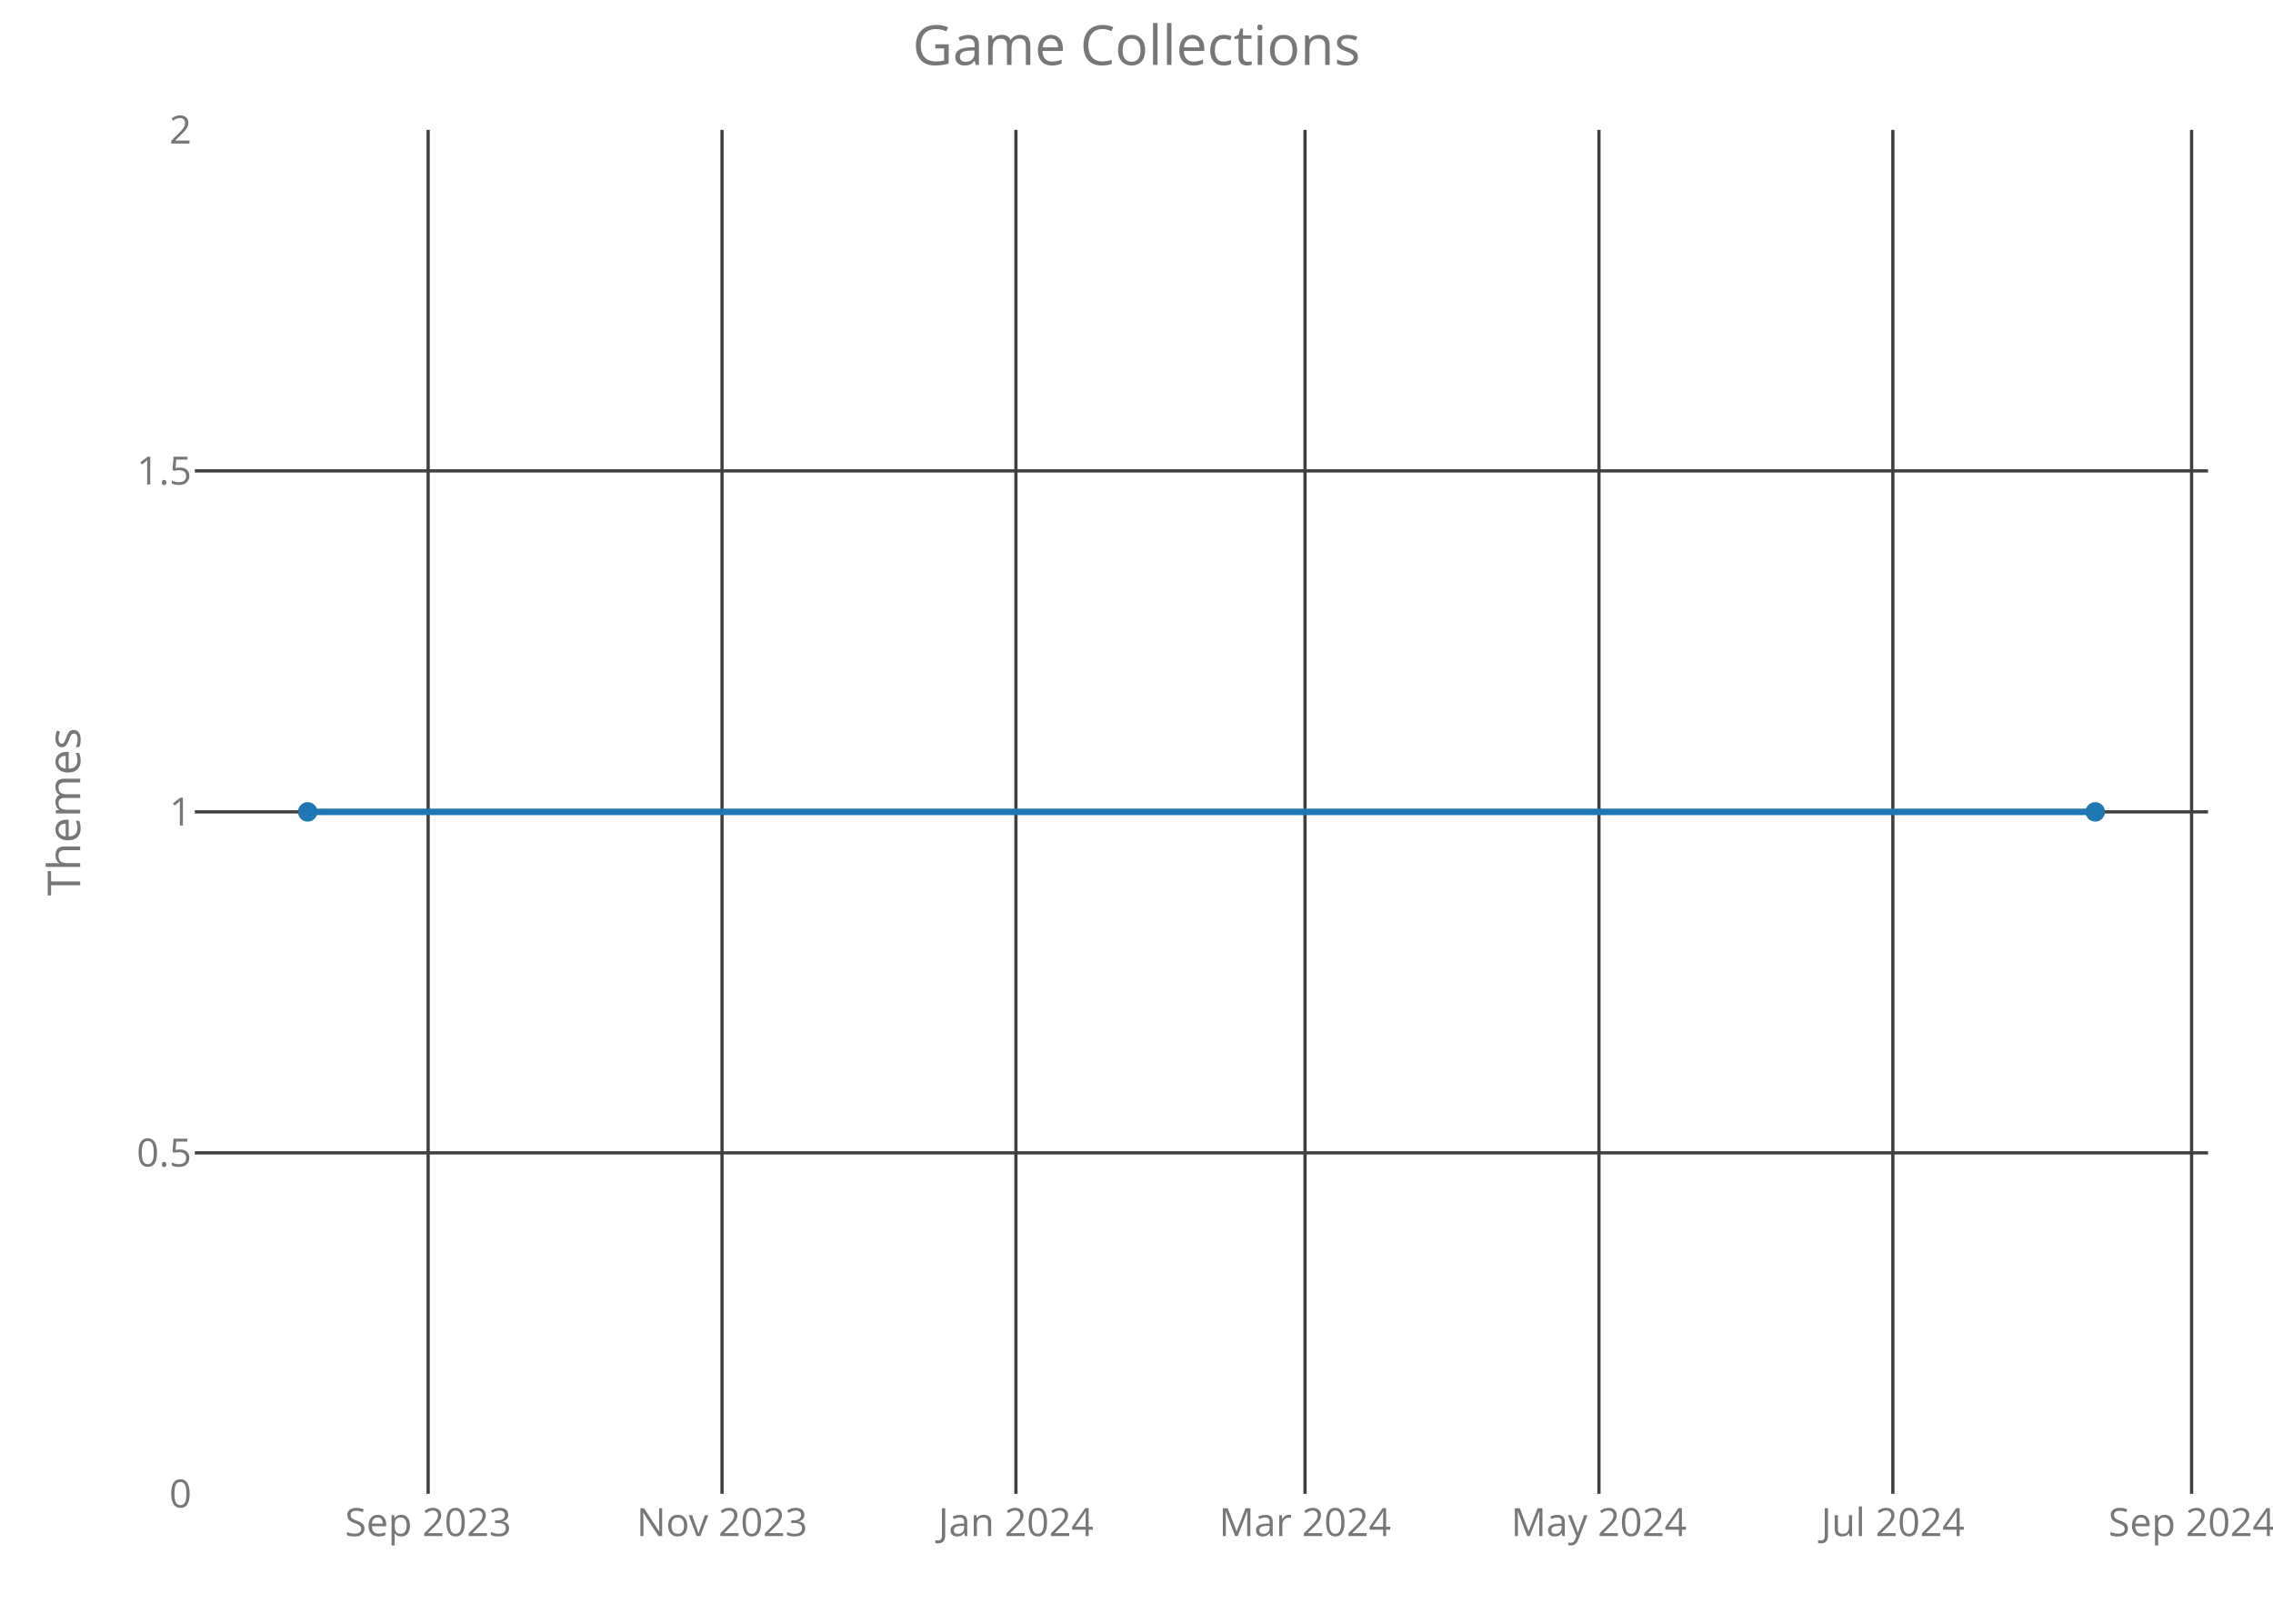
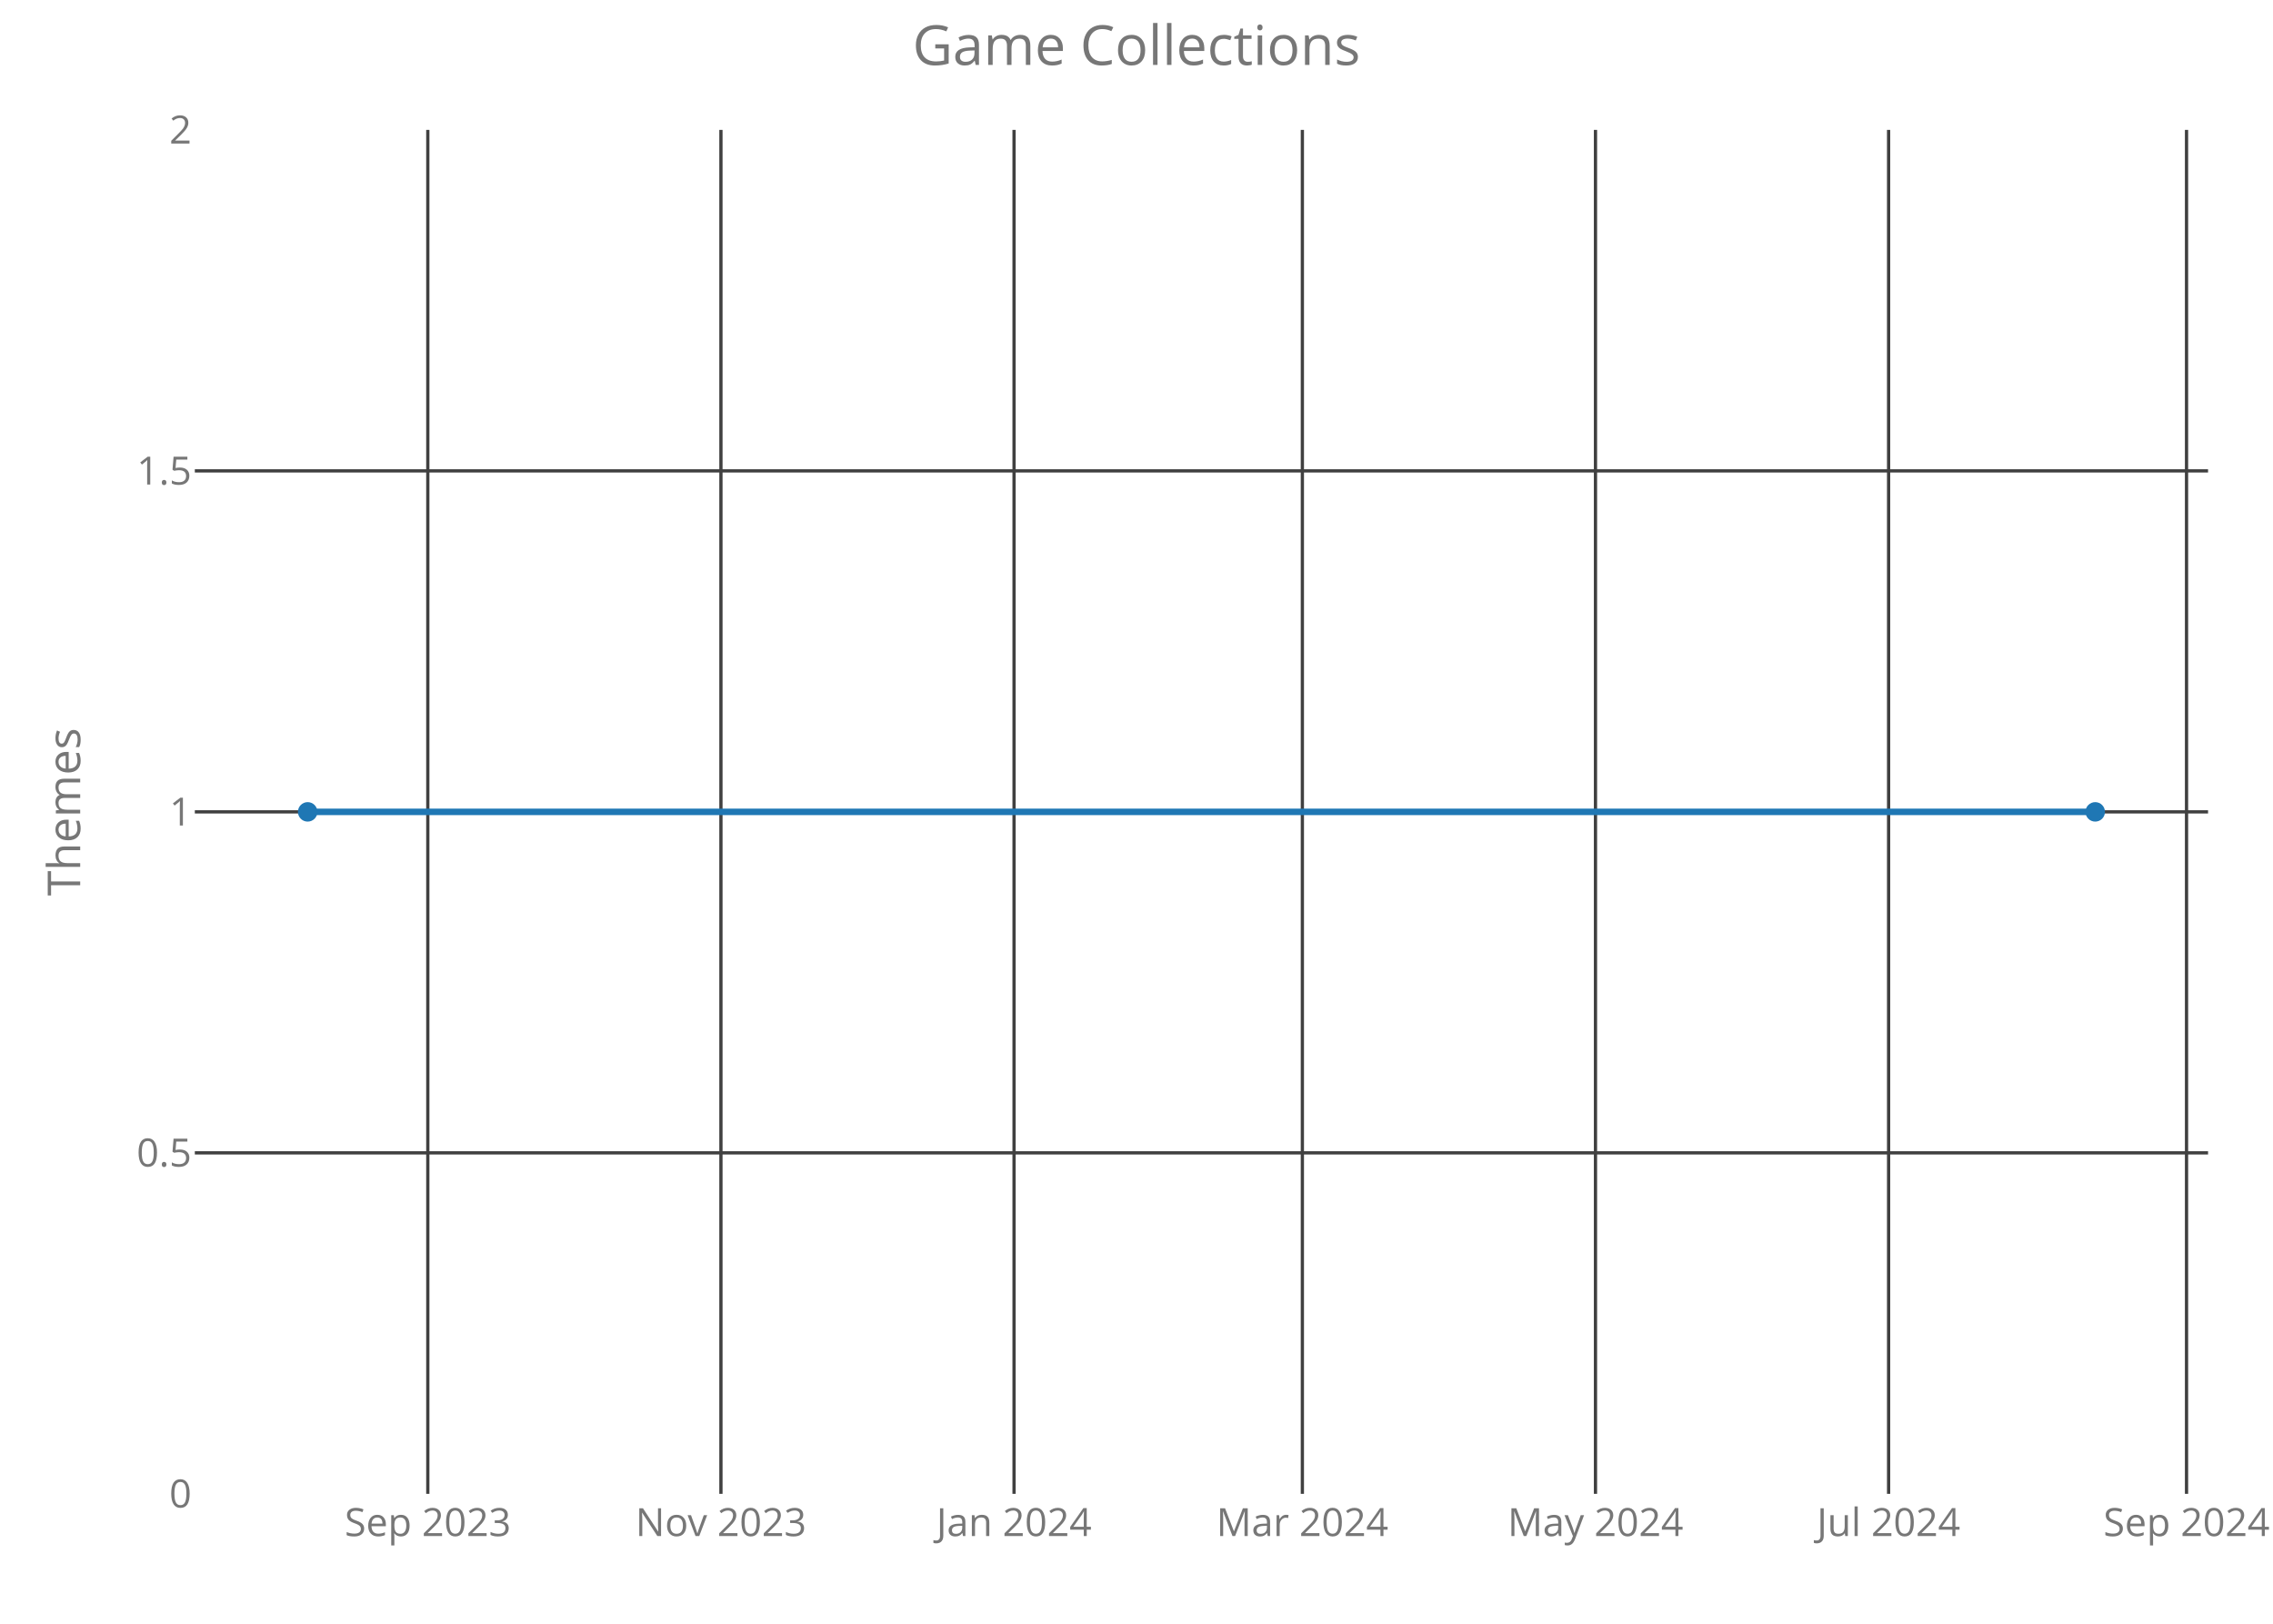
<svg xmlns="http://www.w3.org/2000/svg" class="main-svg" width="700" height="500" style="" viewBox="0 0 700 500">
  <rect x="0" y="0" width="700" height="500" style="fill: rgb(0, 0, 0); fill-opacity: 0;" />
-   <defs id="defs-a96e19">
+   <defs id="defs-833fa4">
    <g class="clips">
-       <clipPath id="clipa96e19xyplot" class="plotclip">
+       <clipPath id="clip833fa4xyplot" class="plotclip">
        <rect width="620" height="420" />
      </clipPath>
-       <clipPath class="axesclip" id="clipa96e19x">
+       <clipPath class="axesclip" id="clip833fa4x">
        <rect x="60" y="0" width="620" height="500" />
      </clipPath>
-       <clipPath class="axesclip" id="clipa96e19y">
+       <clipPath class="axesclip" id="clip833fa4y">
        <rect x="0" y="40" width="700" height="420" />
      </clipPath>
-       <clipPath class="axesclip" id="clipa96e19xy">
+       <clipPath class="axesclip" id="clip833fa4xy">
        <rect x="60" y="40" width="620" height="420" />
      </clipPath>
    </g>
    <g class="gradients" />
  </defs>
  <g class="bglayer">
    <rect class="bg" x="60" y="40" width="620" height="420" style="fill: rgb(0, 0, 0); fill-opacity: 0; stroke-width: 0;" />
  </g>
  <g class="layer-below">
    <g class="imagelayer" />
    <g class="shapelayer" />
  </g>
  <g class="cartesianlayer">
    <g class="subplot xy">
      <g class="layer-subplot">
        <g class="shapelayer" />
        <g class="imagelayer" />
      </g>
      <g class="gridlayer">
        <g class="x">
-           <path class="xgrid crisp" transform="translate(131.85,0)" d="M0,40v420" style="stroke: rgb(64, 64, 64); stroke-opacity: 1; stroke-width: 1px;" />
-           <path class="xgrid crisp" transform="translate(222.36,0)" d="M0,40v420" style="stroke: rgb(64, 64, 64); stroke-opacity: 1; stroke-width: 1px;" />
-           <path class="xgrid crisp" transform="translate(312.87,0)" d="M0,40v420" style="stroke: rgb(64, 64, 64); stroke-opacity: 1; stroke-width: 1px;" />
-           <path class="xgrid crisp" transform="translate(401.9,0)" d="M0,40v420" style="stroke: rgb(64, 64, 64); stroke-opacity: 1; stroke-width: 1px;" />
-           <path class="xgrid crisp" transform="translate(492.42,0)" d="M0,40v420" style="stroke: rgb(64, 64, 64); stroke-opacity: 1; stroke-width: 1px;" />
-           <path class="xgrid crisp" transform="translate(582.93,0)" d="M0,40v420" style="stroke: rgb(64, 64, 64); stroke-opacity: 1; stroke-width: 1px;" />
-           <path class="xgrid crisp" transform="translate(674.93,0)" d="M0,40v420" style="stroke: rgb(64, 64, 64); stroke-opacity: 1; stroke-width: 1px;" />
+           <path class="xgrid crisp" transform="translate(131.75,0)" d="M0,40v420" style="stroke: rgb(64, 64, 64); stroke-opacity: 1; stroke-width: 1px;" />
+           <path class="xgrid crisp" transform="translate(222.02,0)" d="M0,40v420" style="stroke: rgb(64, 64, 64); stroke-opacity: 1; stroke-width: 1px;" />
+           <path class="xgrid crisp" transform="translate(312.29,0)" d="M0,40v420" style="stroke: rgb(64, 64, 64); stroke-opacity: 1; stroke-width: 1px;" />
+           <path class="xgrid crisp" transform="translate(401.08,0)" d="M0,40v420" style="stroke: rgb(64, 64, 64); stroke-opacity: 1; stroke-width: 1px;" />
+           <path class="xgrid crisp" transform="translate(491.35,0)" d="M0,40v420" style="stroke: rgb(64, 64, 64); stroke-opacity: 1; stroke-width: 1px;" />
+           <path class="xgrid crisp" transform="translate(581.62,0)" d="M0,40v420" style="stroke: rgb(64, 64, 64); stroke-opacity: 1; stroke-width: 1px;" />
+           <path class="xgrid crisp" transform="translate(673.37,0)" d="M0,40v420" style="stroke: rgb(64, 64, 64); stroke-opacity: 1; stroke-width: 1px;" />
        </g>
        <g class="y">
          <path class="ygrid crisp" transform="translate(0,355)" d="M60,0h620" style="stroke: rgb(64, 64, 64); stroke-opacity: 1; stroke-width: 1px;" />
          <path class="ygrid crisp" transform="translate(0,250)" d="M60,0h620" style="stroke: rgb(64, 64, 64); stroke-opacity: 1; stroke-width: 1px;" />
          <path class="ygrid crisp" transform="translate(0,145)" d="M60,0h620" style="stroke: rgb(64, 64, 64); stroke-opacity: 1; stroke-width: 1px;" />
        </g>
      </g>
      <g class="zerolinelayer" />
      <path class="xlines-below crisp" d="M0,0" style="fill: none;" />
      <path class="ylines-below crisp" d="M0,0" style="fill: none;" />
      <g class="overlines-below" />
      <g class="xaxislayer-below">
        <g class="xtick">
-           <text text-anchor="middle" x="0" y="473" transform="translate(131.85,0)" style="font-family: 'Open Sans'; font-size: 12px; fill: rgb(119, 119, 119); fill-opacity: 1; white-space: pre;">Sep 2023</text>
+           <text text-anchor="middle" x="0" y="473" transform="translate(131.75,0)" style="font-family: 'Open Sans'; font-size: 12px; fill: rgb(119, 119, 119); fill-opacity: 1; white-space: pre;">Sep 2023</text>
        </g>
        <g class="xtick">
-           <text text-anchor="middle" x="0" y="473" transform="translate(222.36,0)" style="font-family: 'Open Sans'; font-size: 12px; fill: rgb(119, 119, 119); fill-opacity: 1; white-space: pre;">Nov 2023</text>
+           <text text-anchor="middle" x="0" y="473" transform="translate(222.02,0)" style="font-family: 'Open Sans'; font-size: 12px; fill: rgb(119, 119, 119); fill-opacity: 1; white-space: pre;">Nov 2023</text>
        </g>
        <g class="xtick">
-           <text text-anchor="middle" x="0" y="473" transform="translate(312.87,0)" style="font-family: 'Open Sans'; font-size: 12px; fill: rgb(119, 119, 119); fill-opacity: 1; white-space: pre;">Jan 2024</text>
+           <text text-anchor="middle" x="0" y="473" transform="translate(312.29,0)" style="font-family: 'Open Sans'; font-size: 12px; fill: rgb(119, 119, 119); fill-opacity: 1; white-space: pre;">Jan 2024</text>
        </g>
        <g class="xtick">
-           <text text-anchor="middle" x="0" y="473" transform="translate(401.9,0)" style="font-family: 'Open Sans'; font-size: 12px; fill: rgb(119, 119, 119); fill-opacity: 1; white-space: pre;">Mar 2024</text>
+           <text text-anchor="middle" x="0" y="473" transform="translate(401.08,0)" style="font-family: 'Open Sans'; font-size: 12px; fill: rgb(119, 119, 119); fill-opacity: 1; white-space: pre;">Mar 2024</text>
        </g>
        <g class="xtick">
-           <text text-anchor="middle" x="0" y="473" transform="translate(492.42,0)" style="font-family: 'Open Sans'; font-size: 12px; fill: rgb(119, 119, 119); fill-opacity: 1; white-space: pre;">May 2024</text>
+           <text text-anchor="middle" x="0" y="473" transform="translate(491.35,0)" style="font-family: 'Open Sans'; font-size: 12px; fill: rgb(119, 119, 119); fill-opacity: 1; white-space: pre;">May 2024</text>
        </g>
        <g class="xtick">
-           <text text-anchor="middle" x="0" y="473" transform="translate(582.93,0)" style="font-family: 'Open Sans'; font-size: 12px; fill: rgb(119, 119, 119); fill-opacity: 1; white-space: pre;">Jul 2024</text>
+           <text text-anchor="middle" x="0" y="473" transform="translate(581.62,0)" style="font-family: 'Open Sans'; font-size: 12px; fill: rgb(119, 119, 119); fill-opacity: 1; white-space: pre;">Jul 2024</text>
        </g>
        <g class="xtick">
-           <text text-anchor="middle" x="0" y="473" transform="translate(674.93,0)" style="font-family: 'Open Sans'; font-size: 12px; fill: rgb(119, 119, 119); fill-opacity: 1; white-space: pre;">Sep 2024</text>
+           <text text-anchor="middle" x="0" y="473" transform="translate(673.37,0)" style="font-family: 'Open Sans'; font-size: 12px; fill: rgb(119, 119, 119); fill-opacity: 1; white-space: pre;">Sep 2024</text>
        </g>
      </g>
      <g class="yaxislayer-below">
        <g class="ytick">
          <text text-anchor="end" x="59" y="4.2" transform="translate(0,460)" style="font-family: 'Open Sans'; font-size: 12px; fill: rgb(119, 119, 119); fill-opacity: 1; white-space: pre;">0</text>
        </g>
        <g class="ytick">
          <text text-anchor="end" x="59" y="4.2" transform="translate(0,355)" style="font-family: 'Open Sans'; font-size: 12px; fill: rgb(119, 119, 119); fill-opacity: 1; white-space: pre;">0.5</text>
        </g>
        <g class="ytick">
          <text text-anchor="end" x="59" y="4.2" transform="translate(0,250)" style="font-family: 'Open Sans'; font-size: 12px; fill: rgb(119, 119, 119); fill-opacity: 1; white-space: pre;">1</text>
        </g>
        <g class="ytick">
          <text text-anchor="end" x="59" y="4.2" transform="translate(0,145)" style="font-family: 'Open Sans'; font-size: 12px; fill: rgb(119, 119, 119); fill-opacity: 1; white-space: pre;">1.5</text>
        </g>
        <g class="ytick">
          <text text-anchor="end" x="59" y="4.2" transform="translate(0,40)" style="font-family: 'Open Sans'; font-size: 12px; fill: rgb(119, 119, 119); fill-opacity: 1; white-space: pre;">2</text>
        </g>
      </g>
      <g class="overaxes-below" />
-       <g class="plot" transform="translate(60,40)" clip-path="url('#clipa96e19xyplot')">
+       <g class="plot" transform="translate(60,40)" clip-path="url('#clip833fa4xyplot')">
        <g class="scatterlayer mlayer">
-           <g class="trace scatter traceaf6629" style="stroke-miterlimit: 2; opacity: 1;">
+           <g class="trace scatter trace016495" style="stroke-miterlimit: 2; opacity: 1;">
            <g class="fills" />
            <g class="errorbars" />
            <g class="lines">
              <path class="js-line" d="M34.75,210L585.25,210" style="vector-effect: non-scaling-stroke; fill: none; stroke: rgb(31, 119, 180); stroke-opacity: 1; stroke-width: 2px; opacity: 1;" />
            </g>
            <g class="points">
              <path class="point" transform="translate(34.75,210)" d="M3,0A3,3 0 1,1 0,-3A3,3 0 0,1 3,0Z" style="opacity: 1; stroke-width: 0px; fill: rgb(31, 119, 180); fill-opacity: 1;" />
              <path class="point" transform="translate(585.25,210)" d="M3,0A3,3 0 1,1 0,-3A3,3 0 0,1 3,0Z" style="opacity: 1; stroke-width: 0px; fill: rgb(31, 119, 180); fill-opacity: 1;" />
            </g>
            <g class="text" />
          </g>
        </g>
      </g>
      <g class="overplot" />
      <path class="xlines-above" />
      <path class="ylines-above" />
      <g class="overlines-above" />
      <g class="xaxislayer-above" />
      <g class="yaxislayer-above" />
      <g class="overaxes-above" />
    </g>
  </g>
  <g class="polarlayer" />
  <g class="ternarylayer" />
  <g class="geolayer" />
  <g class="funnelarealayer" />
  <g class="pielayer" />
  <g class="treemaplayer" />
  <g class="sunburstlayer" />
  <g class="glimages" />
-   <defs id="topdefs-a96e19">
+   <defs id="topdefs-833fa4">
    <g class="clips" />
  </defs>
  <g class="layer-above">
    <g class="imagelayer" />
    <g class="shapelayer" />
  </g>
  <g class="infolayer">
    <g class="g-gtitle">
      <text class="gtitle" x="350" y="20" text-anchor="middle" dy="0em" style="font-family: 'Open Sans'; font-size: 17px; fill: rgb(119, 119, 119); opacity: 1; font-weight: normal; white-space: pre;">Game Collections</text>
    </g>
    <g class="g-xtitle" />
    <g class="g-ytitle">
      <text class="ytitle" transform="rotate(-90,24.7,250)" x="24.7" y="250" text-anchor="middle" style="font-family: 'Open Sans'; font-size: 14px; fill: rgb(119, 119, 119); opacity: 1; font-weight: normal; white-space: pre;">Themes</text>
    </g>
  </g>
</svg>
